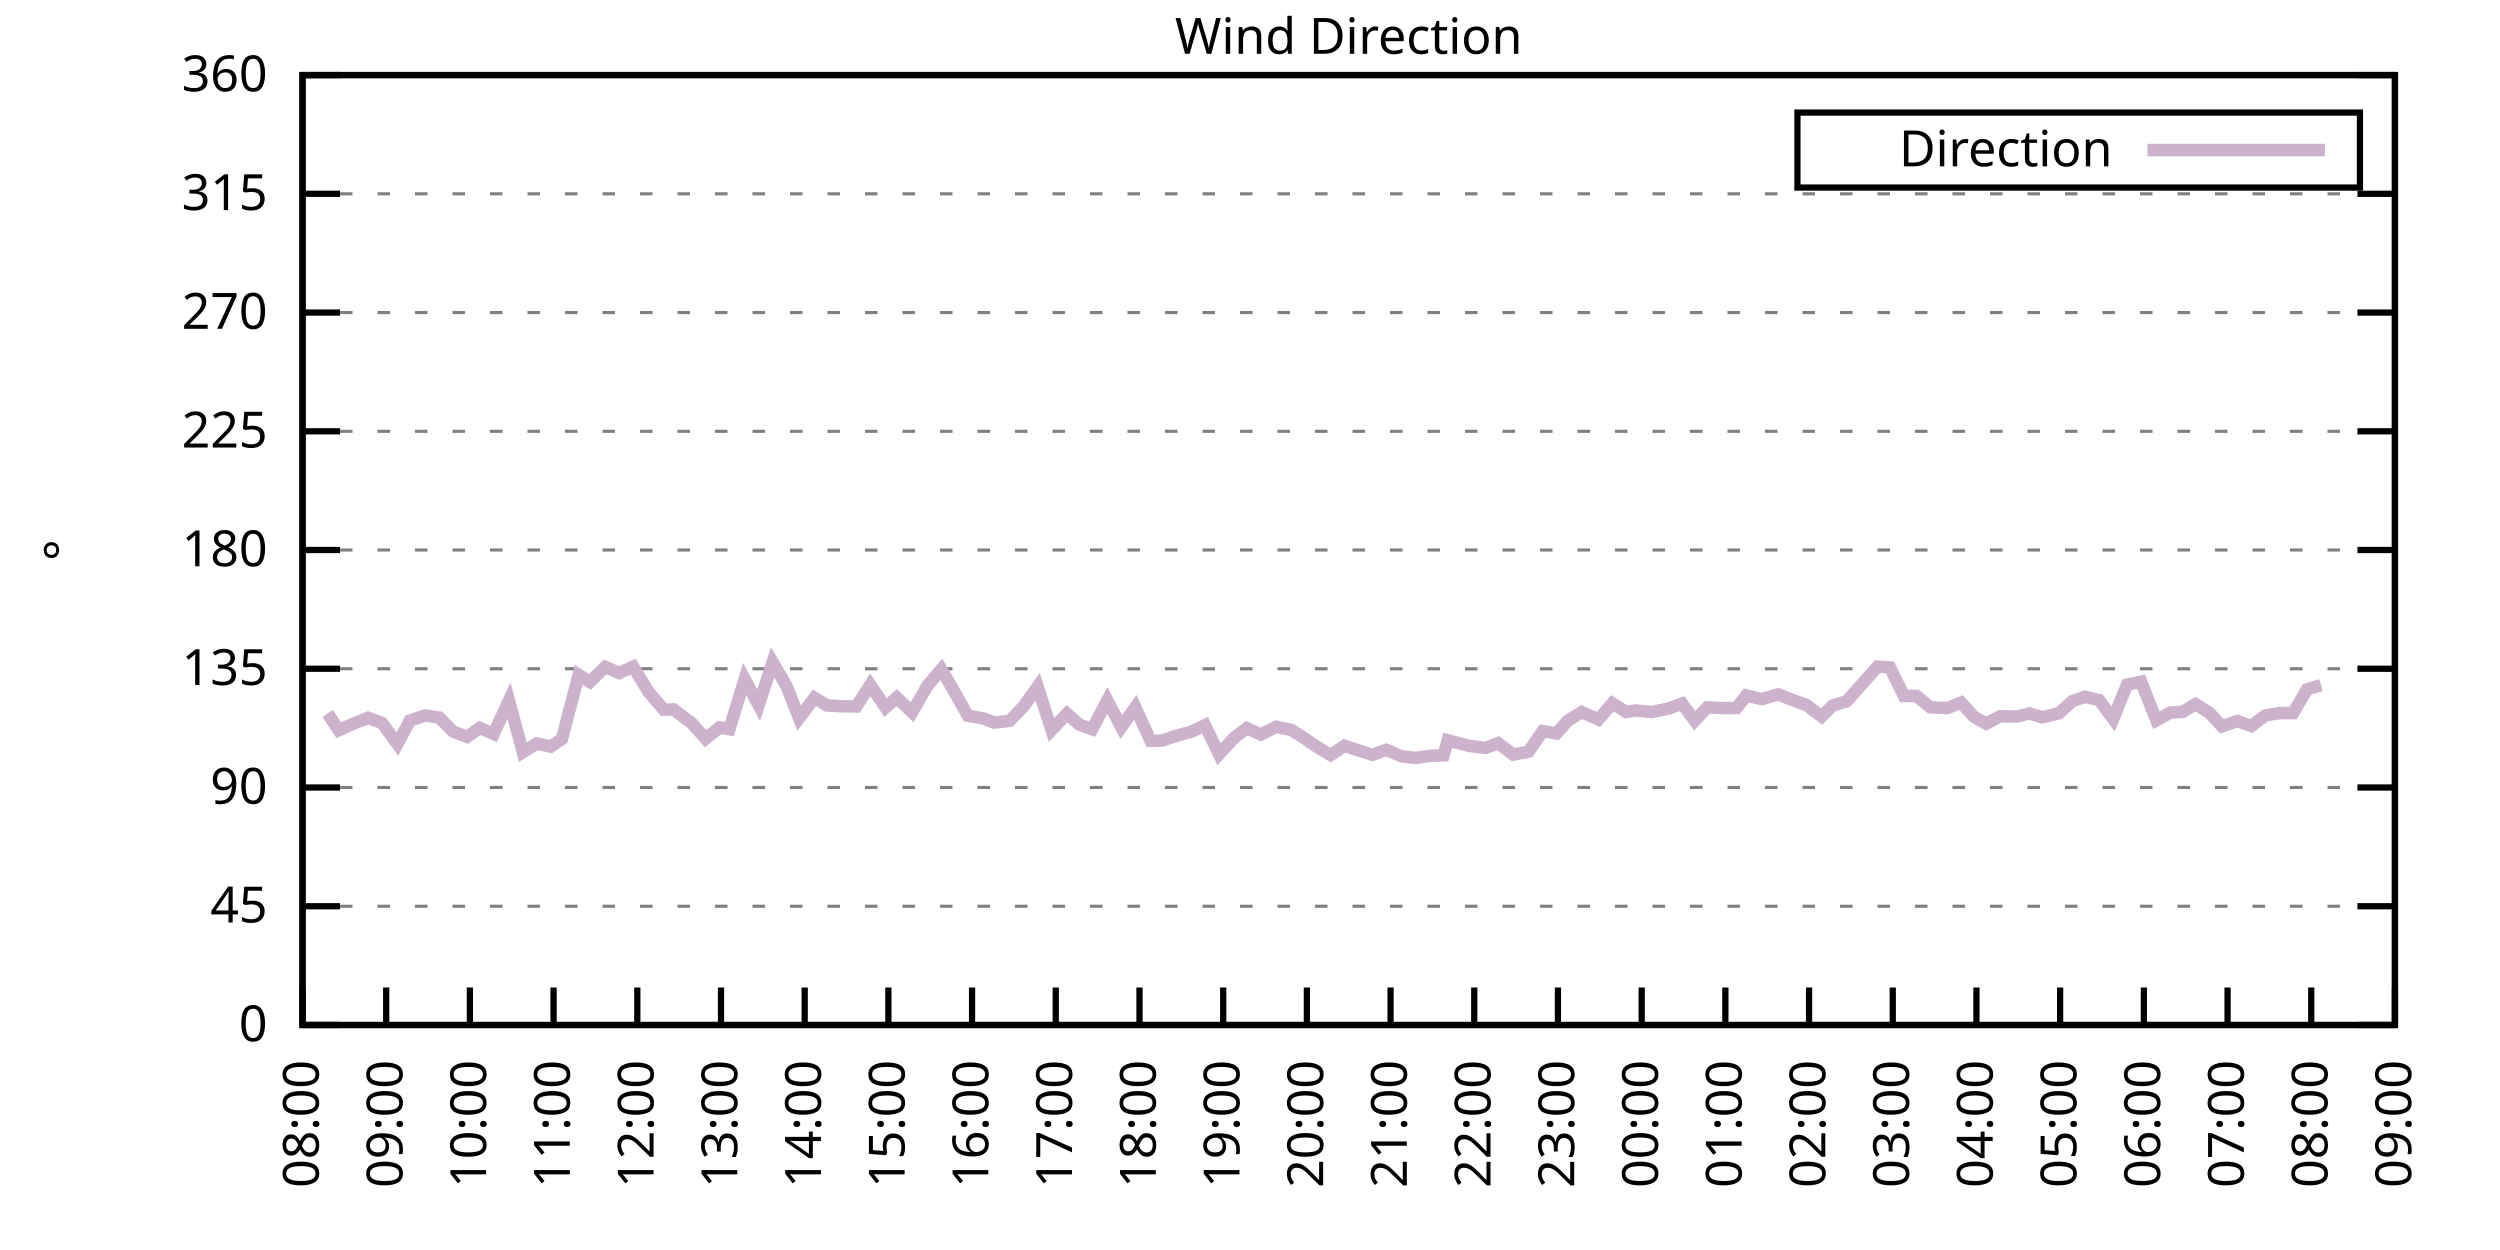
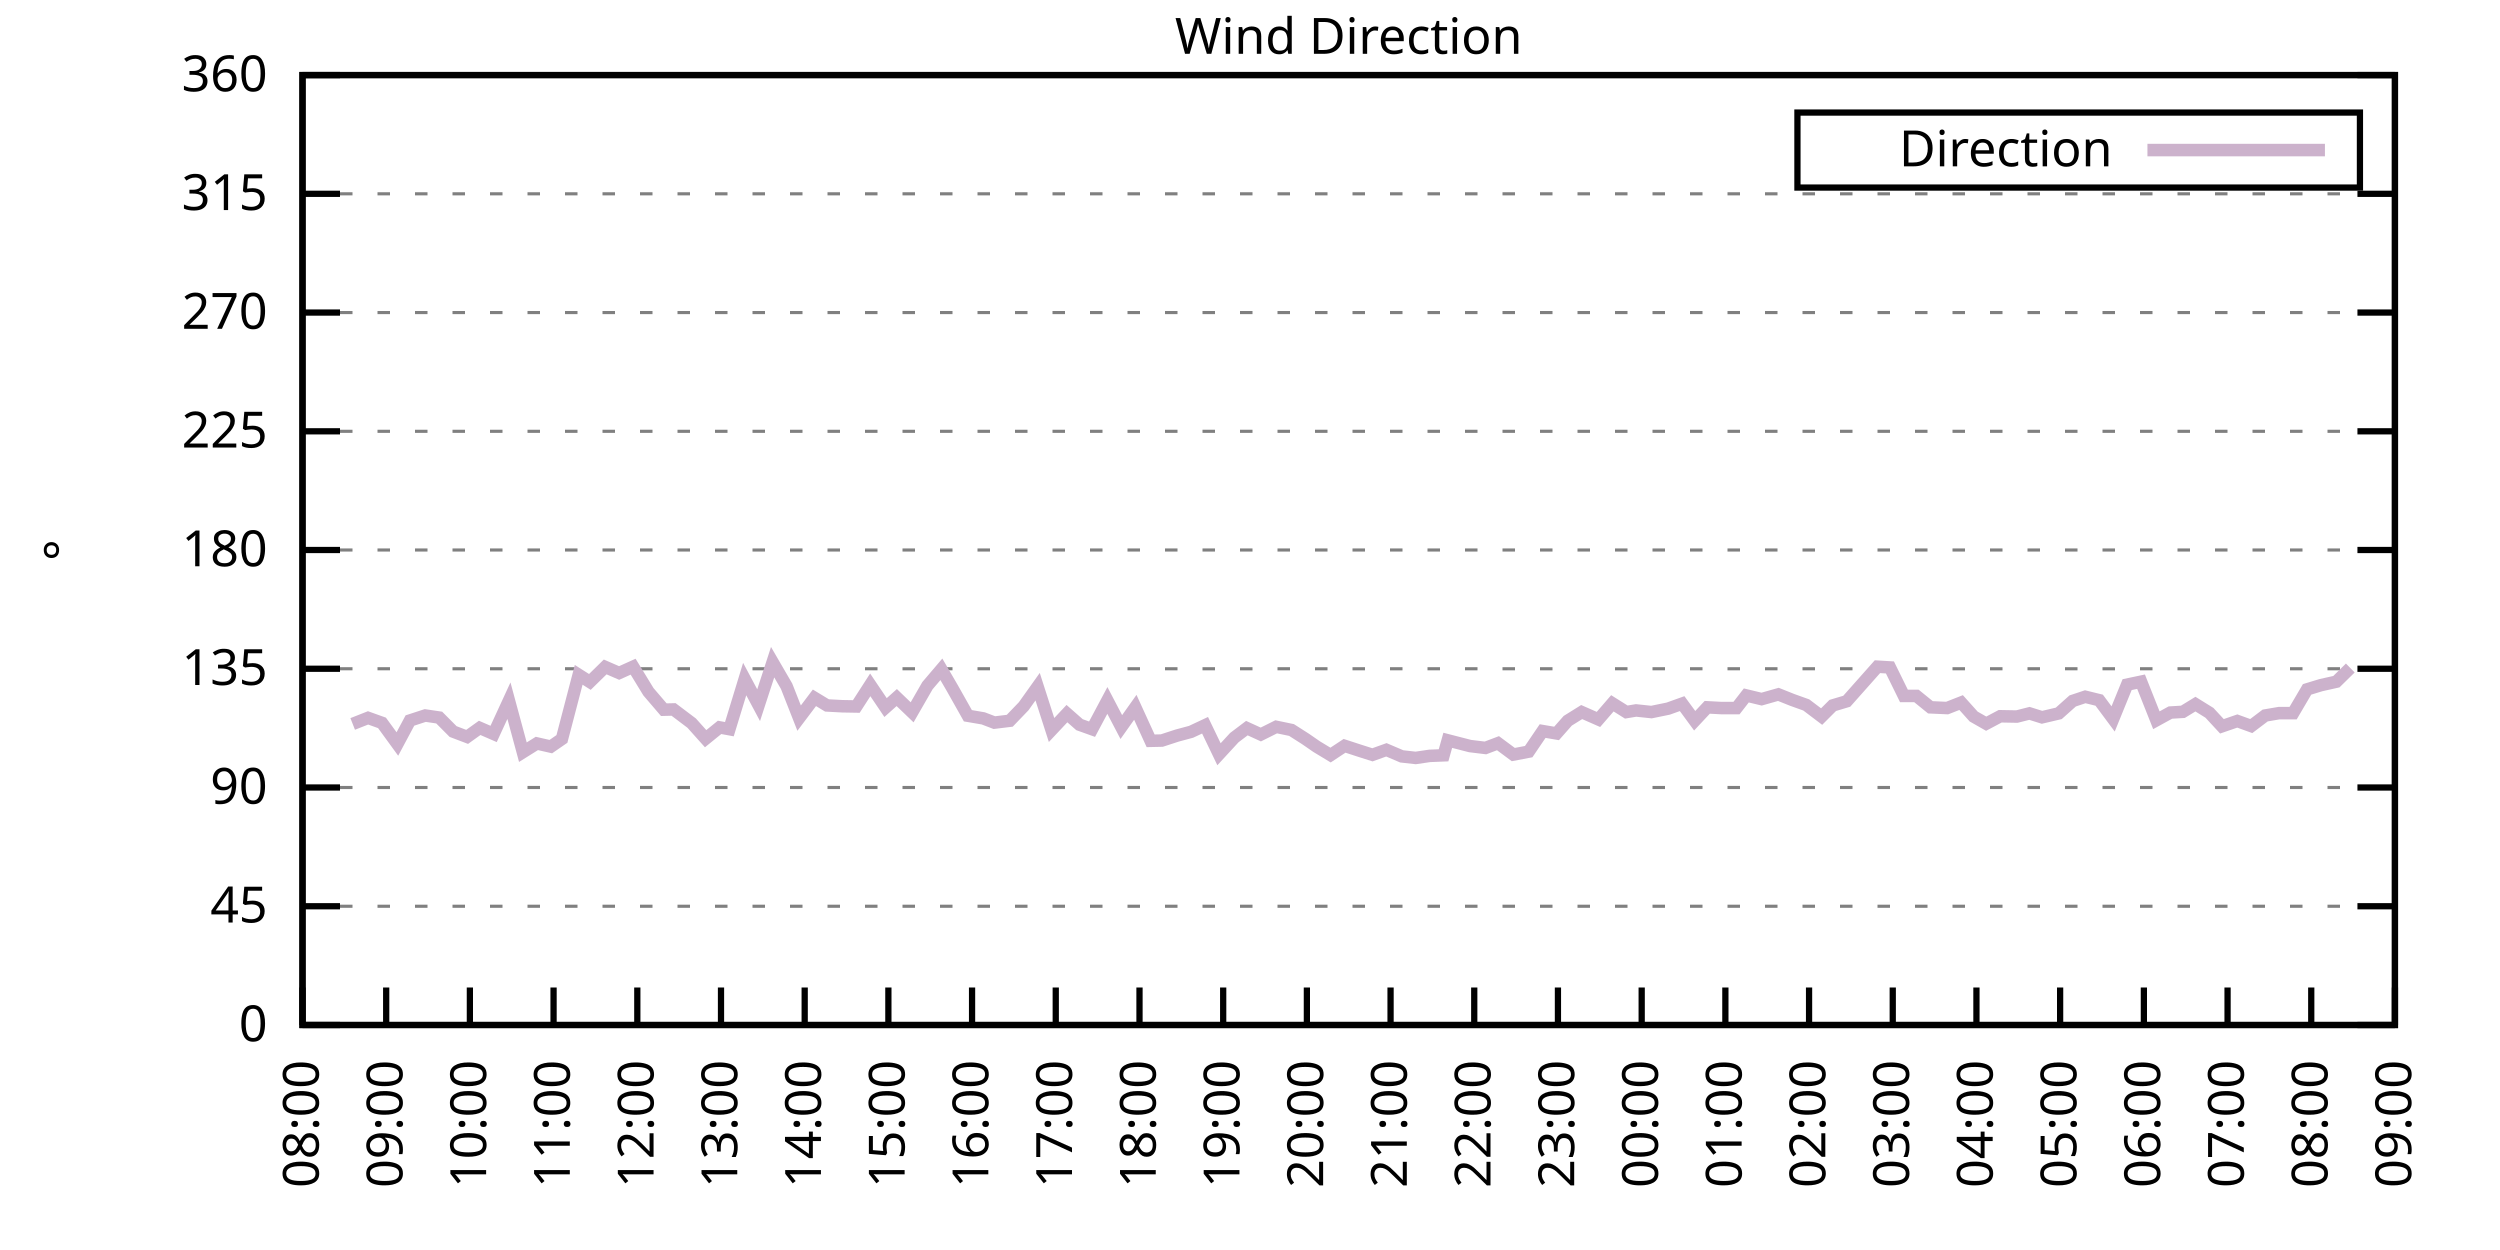
<svg xmlns="http://www.w3.org/2000/svg" xmlns:xlink="http://www.w3.org/1999/xlink" width="400" height="200" viewBox="0 0 400 200">
  <g id="gnuplot_canvas">
    <rect x="0" y="0" width="400" height="200" fill="none" />
    <defs>
      <circle id="gpDot" r="0.5" stroke-width="0.5" stroke="currentColor" />
      <path id="gpPt0" stroke-width="0.333" stroke="currentColor" d="M-1,0 h2 M0,-1 v2" />
      <path id="gpPt1" stroke-width="0.333" stroke="currentColor" d="M-1,-1 L1,1 M1,-1 L-1,1" />
      <path id="gpPt2" stroke-width="0.333" stroke="currentColor" d="M-1,0 L1,0 M0,-1 L0,1 M-1,-1 L1,1 M-1,1 L1,-1" />
      <rect id="gpPt3" stroke-width="0.333" stroke="currentColor" x="-1" y="-1" width="2" height="2" />
      <rect id="gpPt4" stroke-width="0.333" stroke="currentColor" fill="currentColor" x="-1" y="-1" width="2" height="2" />
      <circle id="gpPt5" stroke-width="0.333" stroke="currentColor" cx="0" cy="0" r="1" />
      <use xlink:href="#gpPt5" id="gpPt6" fill="currentColor" stroke="none" />
      <path id="gpPt7" stroke-width="0.333" stroke="currentColor" d="M0,-1.33 L-1.33,0.67 L1.33,0.67 z" />
      <use xlink:href="#gpPt7" id="gpPt8" fill="currentColor" stroke="none" />
      <use xlink:href="#gpPt7" id="gpPt9" stroke="currentColor" transform="rotate(180)" />
      <use xlink:href="#gpPt9" id="gpPt10" fill="currentColor" stroke="none" />
      <use xlink:href="#gpPt3" id="gpPt11" stroke="currentColor" transform="rotate(45)" />
      <use xlink:href="#gpPt11" id="gpPt12" fill="currentColor" stroke="none" />
      <path id="gpPt13" stroke-width="0.333" stroke="currentColor" d="M0,1.330 L1.265,0.411 L0.782,-1.067 L-0.782,-1.076 L-1.265,0.411 z" />
      <use xlink:href="#gpPt13" id="gpPt14" fill="currentColor" stroke="none" />
      <filter id="textbox" filterUnits="objectBoundingBox" x="0" y="0" height="1" width="1">
        <feFlood flood-color="white" flood-opacity="1" result="bgnd" />
        <feComposite in="SourceGraphic" in2="bgnd" operator="atop" />
      </filter>
      <filter id="greybox" filterUnits="objectBoundingBox" x="0" y="0" height="1" width="1">
        <feFlood flood-color="lightgrey" flood-opacity="1" result="grey" />
        <feComposite in="SourceGraphic" in2="grey" operator="atop" />
      </filter>
    </defs>
    <g fill="none" color="white" stroke="currentColor" stroke-width="1.00" stroke-linecap="butt" stroke-linejoin="miter">
</g>
    <g fill="none" color="black" stroke="currentColor" stroke-width="1.00" stroke-linecap="butt" stroke-linejoin="miter">
      <g stroke="none" shape-rendering="crispEdges">
        <polygon fill="rgb(255, 255, 255)" points="48.40,164.00 383.18,164.00 383.18,12.02 48.40,12.02 " />
      </g>
    </g>
    <g fill="none" color="black" stroke="currentColor" stroke-width="1.00" stroke-linecap="butt" stroke-linejoin="miter">
</g>
    <g fill="none" color="black" stroke="black" stroke-width="0.50" stroke-linecap="butt" stroke-linejoin="miter">
</g>
    <g fill="none" color="gray" stroke="currentColor" stroke-width="0.50" stroke-linecap="butt" stroke-linejoin="miter">
      <path stroke="gray" stroke-dasharray="2,4" class="gridline" d="M48.40,164.00 L383.19,164.00  " />
    </g>
    <g fill="none" color="gray" stroke="gray" stroke-width="1.00" stroke-linecap="butt" stroke-linejoin="miter">
</g>
    <g fill="none" color="black" stroke="currentColor" stroke-width="1.00" stroke-linecap="butt" stroke-linejoin="miter">
      <path stroke="black" d="M48.40,164.00 L54.40,164.00 M383.19,164.00 L377.19,164.00  " />
      <g transform="translate(42.80,166.60)" stroke="none" fill="black" font-family="Sans" font-size="8.00" text-anchor="end">
        <text>
          <tspan font-family="Sans"> 0</tspan>
        </text>
      </g>
    </g>
    <g fill="none" color="black" stroke="currentColor" stroke-width="1.00" stroke-linecap="butt" stroke-linejoin="miter">
</g>
    <g fill="none" color="black" stroke="black" stroke-width="0.50" stroke-linecap="butt" stroke-linejoin="miter">
</g>
    <g fill="none" color="gray" stroke="currentColor" stroke-width="0.50" stroke-linecap="butt" stroke-linejoin="miter">
      <path stroke="gray" stroke-dasharray="2,4" class="gridline" d="M48.40,145.00 L383.19,145.00  " />
    </g>
    <g fill="none" color="gray" stroke="gray" stroke-width="1.00" stroke-linecap="butt" stroke-linejoin="miter">
</g>
    <g fill="none" color="black" stroke="currentColor" stroke-width="1.00" stroke-linecap="butt" stroke-linejoin="miter">
      <path stroke="black" d="M48.40,145.00 L54.40,145.00 M383.19,145.00 L377.19,145.00  " />
      <g transform="translate(42.80,147.60)" stroke="none" fill="black" font-family="Sans" font-size="8.00" text-anchor="end">
        <text>
          <tspan font-family="Sans"> 45</tspan>
        </text>
      </g>
    </g>
    <g fill="none" color="black" stroke="currentColor" stroke-width="1.00" stroke-linecap="butt" stroke-linejoin="miter">
</g>
    <g fill="none" color="black" stroke="black" stroke-width="0.50" stroke-linecap="butt" stroke-linejoin="miter">
</g>
    <g fill="none" color="gray" stroke="currentColor" stroke-width="0.50" stroke-linecap="butt" stroke-linejoin="miter">
      <path stroke="gray" stroke-dasharray="2,4" class="gridline" d="M48.40,126.00 L383.19,126.00  " />
    </g>
    <g fill="none" color="gray" stroke="gray" stroke-width="1.00" stroke-linecap="butt" stroke-linejoin="miter">
</g>
    <g fill="none" color="black" stroke="currentColor" stroke-width="1.00" stroke-linecap="butt" stroke-linejoin="miter">
      <path stroke="black" d="M48.40,126.00 L54.40,126.00 M383.19,126.00 L377.19,126.00  " />
      <g transform="translate(42.80,128.60)" stroke="none" fill="black" font-family="Sans" font-size="8.00" text-anchor="end">
        <text>
          <tspan font-family="Sans"> 90</tspan>
        </text>
      </g>
    </g>
    <g fill="none" color="black" stroke="currentColor" stroke-width="1.00" stroke-linecap="butt" stroke-linejoin="miter">
</g>
    <g fill="none" color="black" stroke="black" stroke-width="0.50" stroke-linecap="butt" stroke-linejoin="miter">
</g>
    <g fill="none" color="gray" stroke="currentColor" stroke-width="0.50" stroke-linecap="butt" stroke-linejoin="miter">
      <path stroke="gray" stroke-dasharray="2,4" class="gridline" d="M48.40,107.00 L383.19,107.00  " />
    </g>
    <g fill="none" color="gray" stroke="gray" stroke-width="1.00" stroke-linecap="butt" stroke-linejoin="miter">
</g>
    <g fill="none" color="black" stroke="currentColor" stroke-width="1.00" stroke-linecap="butt" stroke-linejoin="miter">
      <path stroke="black" d="M48.40,107.00 L54.40,107.00 M383.19,107.00 L377.19,107.00  " />
      <g transform="translate(42.80,109.60)" stroke="none" fill="black" font-family="Sans" font-size="8.00" text-anchor="end">
        <text>
          <tspan font-family="Sans"> 135</tspan>
        </text>
      </g>
    </g>
    <g fill="none" color="black" stroke="currentColor" stroke-width="1.00" stroke-linecap="butt" stroke-linejoin="miter">
</g>
    <g fill="none" color="black" stroke="black" stroke-width="0.50" stroke-linecap="butt" stroke-linejoin="miter">
</g>
    <g fill="none" color="gray" stroke="currentColor" stroke-width="0.50" stroke-linecap="butt" stroke-linejoin="miter">
      <path stroke="gray" stroke-dasharray="2,4" class="gridline" d="M48.40,88.00 L383.19,88.00  " />
    </g>
    <g fill="none" color="gray" stroke="gray" stroke-width="1.00" stroke-linecap="butt" stroke-linejoin="miter">
</g>
    <g fill="none" color="black" stroke="currentColor" stroke-width="1.00" stroke-linecap="butt" stroke-linejoin="miter">
      <path stroke="black" d="M48.40,88.00 L54.40,88.00 M383.19,88.00 L377.19,88.00  " />
      <g transform="translate(42.80,90.60)" stroke="none" fill="black" font-family="Sans" font-size="8.00" text-anchor="end">
        <text>
          <tspan font-family="Sans"> 180</tspan>
        </text>
      </g>
    </g>
    <g fill="none" color="black" stroke="currentColor" stroke-width="1.00" stroke-linecap="butt" stroke-linejoin="miter">
</g>
    <g fill="none" color="black" stroke="black" stroke-width="0.50" stroke-linecap="butt" stroke-linejoin="miter">
</g>
    <g fill="none" color="gray" stroke="currentColor" stroke-width="0.50" stroke-linecap="butt" stroke-linejoin="miter">
      <path stroke="gray" stroke-dasharray="2,4" class="gridline" d="M48.40,69.01 L383.19,69.01  " />
    </g>
    <g fill="none" color="gray" stroke="gray" stroke-width="1.00" stroke-linecap="butt" stroke-linejoin="miter">
</g>
    <g fill="none" color="black" stroke="currentColor" stroke-width="1.00" stroke-linecap="butt" stroke-linejoin="miter">
      <path stroke="black" d="M48.40,69.01 L54.40,69.01 M383.19,69.01 L377.19,69.01  " />
      <g transform="translate(42.80,71.61)" stroke="none" fill="black" font-family="Sans" font-size="8.00" text-anchor="end">
        <text>
          <tspan font-family="Sans"> 225</tspan>
        </text>
      </g>
    </g>
    <g fill="none" color="black" stroke="currentColor" stroke-width="1.00" stroke-linecap="butt" stroke-linejoin="miter">
</g>
    <g fill="none" color="black" stroke="black" stroke-width="0.50" stroke-linecap="butt" stroke-linejoin="miter">
</g>
    <g fill="none" color="gray" stroke="currentColor" stroke-width="0.50" stroke-linecap="butt" stroke-linejoin="miter">
      <path stroke="gray" stroke-dasharray="2,4" class="gridline" d="M48.40,50.01 L383.19,50.01  " />
    </g>
    <g fill="none" color="gray" stroke="gray" stroke-width="1.00" stroke-linecap="butt" stroke-linejoin="miter">
</g>
    <g fill="none" color="black" stroke="currentColor" stroke-width="1.00" stroke-linecap="butt" stroke-linejoin="miter">
      <path stroke="black" d="M48.40,50.01 L54.40,50.01 M383.19,50.01 L377.19,50.01  " />
      <g transform="translate(42.80,52.61)" stroke="none" fill="black" font-family="Sans" font-size="8.00" text-anchor="end">
        <text>
          <tspan font-family="Sans"> 270</tspan>
        </text>
      </g>
    </g>
    <g fill="none" color="black" stroke="currentColor" stroke-width="1.00" stroke-linecap="butt" stroke-linejoin="miter">
</g>
    <g fill="none" color="black" stroke="black" stroke-width="0.50" stroke-linecap="butt" stroke-linejoin="miter">
</g>
    <g fill="none" color="gray" stroke="currentColor" stroke-width="0.50" stroke-linecap="butt" stroke-linejoin="miter">
      <path stroke="gray" stroke-dasharray="2,4" class="gridline" d="M48.40,31.01 L383.19,31.01  " />
    </g>
    <g fill="none" color="gray" stroke="gray" stroke-width="1.00" stroke-linecap="butt" stroke-linejoin="miter">
</g>
    <g fill="none" color="black" stroke="currentColor" stroke-width="1.00" stroke-linecap="butt" stroke-linejoin="miter">
      <path stroke="black" d="M48.40,31.01 L54.40,31.01 M383.19,31.01 L377.19,31.01  " />
      <g transform="translate(42.80,33.61)" stroke="none" fill="black" font-family="Sans" font-size="8.00" text-anchor="end">
        <text>
          <tspan font-family="Sans"> 315</tspan>
        </text>
      </g>
    </g>
    <g fill="none" color="black" stroke="currentColor" stroke-width="1.00" stroke-linecap="butt" stroke-linejoin="miter">
</g>
    <g fill="none" color="black" stroke="black" stroke-width="0.50" stroke-linecap="butt" stroke-linejoin="miter">
</g>
    <g fill="none" color="gray" stroke="currentColor" stroke-width="0.50" stroke-linecap="butt" stroke-linejoin="miter">
      <path stroke="gray" stroke-dasharray="2,4" class="gridline" d="M48.40,12.01 L383.19,12.01  " />
    </g>
    <g fill="none" color="gray" stroke="gray" stroke-width="1.00" stroke-linecap="butt" stroke-linejoin="miter">
</g>
    <g fill="none" color="black" stroke="currentColor" stroke-width="1.00" stroke-linecap="butt" stroke-linejoin="miter">
      <path stroke="black" d="M48.40,12.01 L54.40,12.01 M383.19,12.01 L377.19,12.01  " />
      <g transform="translate(42.80,14.61)" stroke="none" fill="black" font-family="Sans" font-size="8.00" text-anchor="end">
        <text>
          <tspan font-family="Sans"> 360</tspan>
        </text>
      </g>
    </g>
    <g fill="none" color="black" stroke="currentColor" stroke-width="1.00" stroke-linecap="butt" stroke-linejoin="miter">
      <path stroke="black" d="M48.40,164.00 L48.40,158.00  " />
      <g transform="translate(51.00,169.60) rotate(270.00)" stroke="none" fill="black" font-family="Sans" font-size="8.00" text-anchor="end">
        <text>
          <tspan font-family="Sans">08:00</tspan>
        </text>
      </g>
    </g>
    <g fill="none" color="black" stroke="currentColor" stroke-width="1.00" stroke-linecap="butt" stroke-linejoin="miter">
      <path stroke="black" d="M61.79,164.00 L61.79,158.00  " />
      <g transform="translate(64.39,169.60) rotate(270.00)" stroke="none" fill="black" font-family="Sans" font-size="8.00" text-anchor="end">
        <text>
          <tspan font-family="Sans">09:00</tspan>
        </text>
      </g>
    </g>
    <g fill="none" color="black" stroke="currentColor" stroke-width="1.00" stroke-linecap="butt" stroke-linejoin="miter">
      <path stroke="black" d="M75.18,164.00 L75.18,158.00  " />
      <g transform="translate(77.78,169.60) rotate(270.00)" stroke="none" fill="black" font-family="Sans" font-size="8.00" text-anchor="end">
        <text>
          <tspan font-family="Sans">10:00</tspan>
        </text>
      </g>
    </g>
    <g fill="none" color="black" stroke="currentColor" stroke-width="1.00" stroke-linecap="butt" stroke-linejoin="miter">
      <path stroke="black" d="M88.57,164.00 L88.57,158.00  " />
      <g transform="translate(91.17,169.60) rotate(270.00)" stroke="none" fill="black" font-family="Sans" font-size="8.00" text-anchor="end">
        <text>
          <tspan font-family="Sans">11:00</tspan>
        </text>
      </g>
    </g>
    <g fill="none" color="black" stroke="currentColor" stroke-width="1.00" stroke-linecap="butt" stroke-linejoin="miter">
      <path stroke="black" d="M101.97,164.00 L101.97,158.00  " />
      <g transform="translate(104.57,169.60) rotate(270.00)" stroke="none" fill="black" font-family="Sans" font-size="8.00" text-anchor="end">
        <text>
          <tspan font-family="Sans">12:00</tspan>
        </text>
      </g>
    </g>
    <g fill="none" color="black" stroke="currentColor" stroke-width="1.00" stroke-linecap="butt" stroke-linejoin="miter">
      <path stroke="black" d="M115.36,164.00 L115.36,158.00  " />
      <g transform="translate(117.96,169.60) rotate(270.00)" stroke="none" fill="black" font-family="Sans" font-size="8.00" text-anchor="end">
        <text>
          <tspan font-family="Sans">13:00</tspan>
        </text>
      </g>
    </g>
    <g fill="none" color="black" stroke="currentColor" stroke-width="1.00" stroke-linecap="butt" stroke-linejoin="miter">
      <path stroke="black" d="M128.75,164.00 L128.75,158.00  " />
      <g transform="translate(131.35,169.60) rotate(270.00)" stroke="none" fill="black" font-family="Sans" font-size="8.00" text-anchor="end">
        <text>
          <tspan font-family="Sans">14:00</tspan>
        </text>
      </g>
    </g>
    <g fill="none" color="black" stroke="currentColor" stroke-width="1.00" stroke-linecap="butt" stroke-linejoin="miter">
      <path stroke="black" d="M142.14,164.00 L142.14,158.00  " />
      <g transform="translate(144.74,169.60) rotate(270.00)" stroke="none" fill="black" font-family="Sans" font-size="8.00" text-anchor="end">
        <text>
          <tspan font-family="Sans">15:00</tspan>
        </text>
      </g>
    </g>
    <g fill="none" color="black" stroke="currentColor" stroke-width="1.00" stroke-linecap="butt" stroke-linejoin="miter">
      <path stroke="black" d="M155.53,164.00 L155.53,158.00  " />
      <g transform="translate(158.13,169.60) rotate(270.00)" stroke="none" fill="black" font-family="Sans" font-size="8.00" text-anchor="end">
        <text>
          <tspan font-family="Sans">16:00</tspan>
        </text>
      </g>
    </g>
    <g fill="none" color="black" stroke="currentColor" stroke-width="1.00" stroke-linecap="butt" stroke-linejoin="miter">
      <path stroke="black" d="M168.92,164.00 L168.92,158.00  " />
      <g transform="translate(171.52,169.60) rotate(270.00)" stroke="none" fill="black" font-family="Sans" font-size="8.00" text-anchor="end">
        <text>
          <tspan font-family="Sans">17:00</tspan>
        </text>
      </g>
    </g>
    <g fill="none" color="black" stroke="currentColor" stroke-width="1.00" stroke-linecap="butt" stroke-linejoin="miter">
      <path stroke="black" d="M182.32,164.00 L182.32,158.00  " />
      <g transform="translate(184.92,169.60) rotate(270.00)" stroke="none" fill="black" font-family="Sans" font-size="8.00" text-anchor="end">
        <text>
          <tspan font-family="Sans">18:00</tspan>
        </text>
      </g>
    </g>
    <g fill="none" color="black" stroke="currentColor" stroke-width="1.00" stroke-linecap="butt" stroke-linejoin="miter">
      <path stroke="black" d="M195.71,164.00 L195.71,158.00  " />
      <g transform="translate(198.31,169.60) rotate(270.00)" stroke="none" fill="black" font-family="Sans" font-size="8.00" text-anchor="end">
        <text>
          <tspan font-family="Sans">19:00</tspan>
        </text>
      </g>
    </g>
    <g fill="none" color="black" stroke="currentColor" stroke-width="1.00" stroke-linecap="butt" stroke-linejoin="miter">
      <path stroke="black" d="M209.10,164.00 L209.10,158.00  " />
      <g transform="translate(211.70,169.60) rotate(270.00)" stroke="none" fill="black" font-family="Sans" font-size="8.00" text-anchor="end">
        <text>
          <tspan font-family="Sans">20:00</tspan>
        </text>
      </g>
    </g>
    <g fill="none" color="black" stroke="currentColor" stroke-width="1.00" stroke-linecap="butt" stroke-linejoin="miter">
      <path stroke="black" d="M222.49,164.00 L222.49,158.00  " />
      <g transform="translate(225.09,169.60) rotate(270.00)" stroke="none" fill="black" font-family="Sans" font-size="8.00" text-anchor="end">
        <text>
          <tspan font-family="Sans">21:00</tspan>
        </text>
      </g>
    </g>
    <g fill="none" color="black" stroke="currentColor" stroke-width="1.00" stroke-linecap="butt" stroke-linejoin="miter">
      <path stroke="black" d="M235.88,164.00 L235.88,158.00  " />
      <g transform="translate(238.48,169.60) rotate(270.00)" stroke="none" fill="black" font-family="Sans" font-size="8.00" text-anchor="end">
        <text>
          <tspan font-family="Sans">22:00</tspan>
        </text>
      </g>
    </g>
    <g fill="none" color="black" stroke="currentColor" stroke-width="1.00" stroke-linecap="butt" stroke-linejoin="miter">
      <path stroke="black" d="M249.27,164.00 L249.27,158.00  " />
      <g transform="translate(251.87,169.60) rotate(270.00)" stroke="none" fill="black" font-family="Sans" font-size="8.00" text-anchor="end">
        <text>
          <tspan font-family="Sans">23:00</tspan>
        </text>
      </g>
    </g>
    <g fill="none" color="black" stroke="currentColor" stroke-width="1.00" stroke-linecap="butt" stroke-linejoin="miter">
      <path stroke="black" d="M262.67,164.00 L262.67,158.00  " />
      <g transform="translate(265.27,169.60) rotate(270.00)" stroke="none" fill="black" font-family="Sans" font-size="8.00" text-anchor="end">
        <text>
          <tspan font-family="Sans">00:00</tspan>
        </text>
      </g>
    </g>
    <g fill="none" color="black" stroke="currentColor" stroke-width="1.00" stroke-linecap="butt" stroke-linejoin="miter">
      <path stroke="black" d="M276.06,164.00 L276.06,158.00  " />
      <g transform="translate(278.66,169.60) rotate(270.00)" stroke="none" fill="black" font-family="Sans" font-size="8.00" text-anchor="end">
        <text>
          <tspan font-family="Sans">01:00</tspan>
        </text>
      </g>
    </g>
    <g fill="none" color="black" stroke="currentColor" stroke-width="1.00" stroke-linecap="butt" stroke-linejoin="miter">
      <path stroke="black" d="M289.45,164.00 L289.45,158.00  " />
      <g transform="translate(292.05,169.60) rotate(270.00)" stroke="none" fill="black" font-family="Sans" font-size="8.00" text-anchor="end">
        <text>
          <tspan font-family="Sans">02:00</tspan>
        </text>
      </g>
    </g>
    <g fill="none" color="black" stroke="currentColor" stroke-width="1.00" stroke-linecap="butt" stroke-linejoin="miter">
      <path stroke="black" d="M302.84,164.00 L302.84,158.00  " />
      <g transform="translate(305.44,169.60) rotate(270.00)" stroke="none" fill="black" font-family="Sans" font-size="8.00" text-anchor="end">
        <text>
          <tspan font-family="Sans">03:00</tspan>
        </text>
      </g>
    </g>
    <g fill="none" color="black" stroke="currentColor" stroke-width="1.00" stroke-linecap="butt" stroke-linejoin="miter">
      <path stroke="black" d="M316.23,164.00 L316.23,158.00  " />
      <g transform="translate(318.83,169.60) rotate(270.00)" stroke="none" fill="black" font-family="Sans" font-size="8.00" text-anchor="end">
        <text>
          <tspan font-family="Sans">04:00</tspan>
        </text>
      </g>
    </g>
    <g fill="none" color="black" stroke="currentColor" stroke-width="1.00" stroke-linecap="butt" stroke-linejoin="miter">
      <path stroke="black" d="M329.62,164.00 L329.62,158.00  " />
      <g transform="translate(332.22,169.60) rotate(270.00)" stroke="none" fill="black" font-family="Sans" font-size="8.00" text-anchor="end">
        <text>
          <tspan font-family="Sans">05:00</tspan>
        </text>
      </g>
    </g>
    <g fill="none" color="black" stroke="currentColor" stroke-width="1.00" stroke-linecap="butt" stroke-linejoin="miter">
      <path stroke="black" d="M343.02,164.00 L343.02,158.00  " />
      <g transform="translate(345.62,169.60) rotate(270.00)" stroke="none" fill="black" font-family="Sans" font-size="8.00" text-anchor="end">
        <text>
          <tspan font-family="Sans">06:00</tspan>
        </text>
      </g>
    </g>
    <g fill="none" color="black" stroke="currentColor" stroke-width="1.00" stroke-linecap="butt" stroke-linejoin="miter">
      <path stroke="black" d="M356.41,164.00 L356.41,158.00  " />
      <g transform="translate(359.01,169.60) rotate(270.00)" stroke="none" fill="black" font-family="Sans" font-size="8.00" text-anchor="end">
        <text>
          <tspan font-family="Sans">07:00</tspan>
        </text>
      </g>
    </g>
    <g fill="none" color="black" stroke="currentColor" stroke-width="1.00" stroke-linecap="butt" stroke-linejoin="miter">
      <path stroke="black" d="M369.80,164.00 L369.80,158.00  " />
      <g transform="translate(372.40,169.60) rotate(270.00)" stroke="none" fill="black" font-family="Sans" font-size="8.00" text-anchor="end">
        <text>
          <tspan font-family="Sans">08:00</tspan>
        </text>
      </g>
    </g>
    <g fill="none" color="black" stroke="currentColor" stroke-width="1.00" stroke-linecap="butt" stroke-linejoin="miter">
      <path stroke="black" d="M383.19,164.00 L383.19,158.00  " />
      <g transform="translate(385.79,169.60) rotate(270.00)" stroke="none" fill="black" font-family="Sans" font-size="8.00" text-anchor="end">
        <text>
          <tspan font-family="Sans">09:00</tspan>
        </text>
      </g>
    </g>
    <g fill="none" color="black" stroke="currentColor" stroke-width="1.00" stroke-linecap="butt" stroke-linejoin="miter">
</g>
    <g fill="none" color="black" stroke="currentColor" stroke-width="1.00" stroke-linecap="butt" stroke-linejoin="miter">
      <path stroke="black" d="M48.40,12.01 L48.40,164.00 L383.19,164.00 L383.19,12.01 L48.40,12.01 Z  " />
    </g>
    <g fill="none" color="black" stroke="currentColor" stroke-width="1.00" stroke-linecap="butt" stroke-linejoin="miter">
</g>
    <g fill="none" color="black" stroke="currentColor" stroke-width="1.00" stroke-linecap="butt" stroke-linejoin="miter">
      <path stroke="black" d="M287.59,30.01 L287.59,18.01 L377.59,18.01 L377.59,30.01 L287.59,30.01 Z  " />
    </g>
    <g id="Wind_direction_plot_1">
      <g fill="none" color="white" stroke="black" stroke-width="2.00" stroke-linecap="butt" stroke-linejoin="miter">
</g>
      <g fill="none" color="black" stroke="currentColor" stroke-width="2.00" stroke-linecap="butt" stroke-linejoin="miter">
        <g transform="translate(337.99,26.61)" stroke="none" fill="black" font-family="Sans" font-size="8.00" text-anchor="end">
          <text>
            <tspan font-family="Sans">Direction</tspan>
          </text>
        </g>
      </g>
      <g fill="none" color="black" stroke="currentColor" stroke-width="2.00" stroke-linecap="butt" stroke-linejoin="miter">
-         <path stroke="rgb(204, 178, 204)" d="M343.59,24.01 L371.99,24.01 M52.42,114.14 L54.20,116.84 L56.43,115.83 L58.89,114.86 L61.12,115.66 L63.58,119.04   L65.59,115.28 L68.04,114.48 L70.27,114.81 L72.50,117.05 L74.74,117.90 L76.75,116.46 L78.98,117.43 L81.43,112.11   L83.66,120.35 L85.90,118.95 L88.13,119.46 L89.91,118.23 L92.59,107.97 L94.38,109.11 L96.83,106.71 L99.06,107.68   L101.30,106.67 L103.75,110.68 L106.21,113.55 L107.77,113.51 L110.67,115.70 L112.90,118.19 L115.13,116.38 L116.70,116.67   L119.15,108.65 L121.38,112.83 L123.62,105.95 L125.85,109.79 L127.86,114.90 L130.31,111.65 L132.32,112.87 L134.78,113.00   L137.01,113.04 L139.24,109.58 L141.69,113.21 L143.48,111.61 L145.94,113.97 L148.39,109.71 L150.62,107.09 L152.41,110.17   L154.86,114.52 L157.32,114.94 L159.10,115.62 L161.56,115.32 L163.79,113.00 L166.02,109.87 L168.25,116.80 L170.71,114.18   L172.72,115.95 L174.73,116.67 L177.18,112.07 L179.41,116.33 L181.65,113.17 L184.10,118.53 L185.89,118.49 L188.34,117.69   L190.57,117.09 L192.81,116.04 L195.04,120.68 L197.49,118.02 L199.50,116.50 L201.73,117.52 L204.19,116.29 L206.64,116.80   L208.88,118.23 L210.66,119.46 L212.89,120.81 L215.13,119.33 L217.58,120.13 L219.59,120.77 L221.82,119.97 L224.28,121.02   L226.51,121.27 L228.74,120.94 L230.97,120.85 L231.64,118.45 L235.21,119.37 L237.67,119.67 L239.68,118.91 L242.13,120.73   L244.59,120.26 L246.82,116.97 L249.05,117.35 L250.84,115.32 L253.07,113.93 L255.75,115.11 L257.98,112.53 L260.21,113.93   L261.77,113.67 L264.23,113.93 L266.91,113.38 L269.14,112.58 L271.15,115.32 L273.16,113.17 L275.39,113.29 L277.84,113.29   L279.41,111.27 L281.86,111.86 L284.54,111.10 L286.77,111.99 L289.00,112.79 L291.46,114.65 L293.24,112.87 L295.48,112.20   L300.39,106.67 L302.39,106.79 L304.63,111.35 L306.63,111.35 L308.87,113.17 L311.54,113.29 L313.78,112.41 L315.79,114.65   L317.79,115.79 L320.03,114.60 L322.70,114.65 L324.71,114.14 L326.72,114.77 L329.40,114.14 L331.63,112.15 L333.64,111.48   L335.87,112.03 L338.10,115.03 L340.34,109.54 L342.57,109.07 L345.02,115.24 L347.26,114.01 L349.26,113.89 L351.27,112.66   L353.51,114.05 L355.51,116.21 L357.97,115.36 L360.20,116.17 L362.43,114.48 L364.66,114.10 L366.90,114.10 L369.13,110.30   L371.36,109.62  " />
+         <path stroke="rgb(204, 178, 204)" d="M343.59,24.01 L371.99,24.01 M56.43,115.83 L58.89,114.86 L61.12,115.66 L63.58,119.04 L65.59,115.28 L68.04,114.48   L70.27,114.81 L72.50,117.05 L74.74,117.90 L76.75,116.46 L78.98,117.43 L81.43,112.11 L83.66,120.35 L85.90,118.95   L88.13,119.46 L89.91,118.23 L92.59,107.97 L94.38,109.11 L96.83,106.71 L99.06,107.68 L101.30,106.67 L103.75,110.68   L106.21,113.55 L107.77,113.51 L110.67,115.70 L112.90,118.19 L115.13,116.38 L116.70,116.67 L119.15,108.65 L121.38,112.83   L123.62,105.95 L125.85,109.79 L127.86,114.90 L130.31,111.65 L132.32,112.87 L134.78,113.00 L137.01,113.04 L139.24,109.58   L141.69,113.21 L143.48,111.61 L145.94,113.97 L148.39,109.71 L150.62,107.09 L152.41,110.17 L154.86,114.52 L157.32,114.94   L159.10,115.62 L161.56,115.32 L163.79,113.00 L166.02,109.87 L168.25,116.80 L170.71,114.18 L172.72,115.95 L174.73,116.67   L177.18,112.07 L179.41,116.33 L181.65,113.17 L184.10,118.53 L185.89,118.49 L188.34,117.69 L190.57,117.09 L192.81,116.04   L195.04,120.68 L197.49,118.02 L199.50,116.50 L201.73,117.52 L204.19,116.29 L206.64,116.80 L208.88,118.23 L210.66,119.46   L212.89,120.81 L215.13,119.33 L217.58,120.13 L219.59,120.77 L221.82,119.97 L224.28,121.02 L226.51,121.27 L228.74,120.94   L230.97,120.85 L231.64,118.45 L235.21,119.37 L237.67,119.67 L239.68,118.91 L242.13,120.73 L244.59,120.26 L246.82,116.97   L249.05,117.35 L250.84,115.32 L253.07,113.93 L255.75,115.11 L257.98,112.53 L260.21,113.93 L261.77,113.67 L264.23,113.93   L266.91,113.38 L269.14,112.58 L271.15,115.32 L273.16,113.17 L275.39,113.29 L277.84,113.29 L279.41,111.27 L281.86,111.86   L284.54,111.10 L286.77,111.99 L289.00,112.79 L291.46,114.65 L293.24,112.87 L295.48,112.20 L300.39,106.67 L302.39,106.79   L304.63,111.35 L306.63,111.35 L308.87,113.17 L311.54,113.29 L313.78,112.41 L315.79,114.65 L317.79,115.79 L320.03,114.60   L322.70,114.65 L324.71,114.14 L326.72,114.77 L329.40,114.14 L331.63,112.15 L333.64,111.48 L335.87,112.03 L338.10,115.03   L340.34,109.54 L342.57,109.07 L345.02,115.24 L347.26,114.01 L349.26,113.89 L351.27,112.66 L353.51,114.05 L355.51,116.21   L357.97,115.36 L360.20,116.17 L362.43,114.48 L364.66,114.10 L366.90,114.10 L369.13,110.30 L371.36,109.62 L373.82,109.07   L376.05,106.88  " />
      </g>
    </g>
    <g fill="none" color="black" stroke="currentColor" stroke-width="2.00" stroke-linecap="butt" stroke-linejoin="miter">
</g>
    <g fill="none" color="black" stroke="black" stroke-width="1.00" stroke-linecap="butt" stroke-linejoin="miter">
</g>
    <g fill="none" color="black" stroke="currentColor" stroke-width="1.00" stroke-linecap="butt" stroke-linejoin="miter">
      <path stroke="black" d="M48.40,12.01 L48.40,164.00 L383.19,164.00 L383.19,12.01 L48.40,12.01 Z  " />
      <g transform="translate(12.80,88.01) rotate(270.00)" stroke="none" fill="black" font-family="Sans" font-size="8.00" text-anchor="middle">
        <text>
          <tspan font-family="Sans">°</tspan>
        </text>
      </g>
    </g>
    <g fill="none" color="black" stroke="currentColor" stroke-width="1.00" stroke-linecap="butt" stroke-linejoin="miter">
</g>
    <g fill="none" color="black" stroke="currentColor" stroke-width="1.00" stroke-linecap="butt" stroke-linejoin="miter">
      <g transform="translate(215.79,8.61)" stroke="none" fill="black" font-family="Sans" font-size="8.00" text-anchor="middle">
        <text>
          <tspan font-family="Sans">Wind Direction</tspan>
        </text>
      </g>
    </g>
    <g fill="none" color="black" stroke="currentColor" stroke-width="1.00" stroke-linecap="butt" stroke-linejoin="miter">
</g>
  </g>
</svg>
